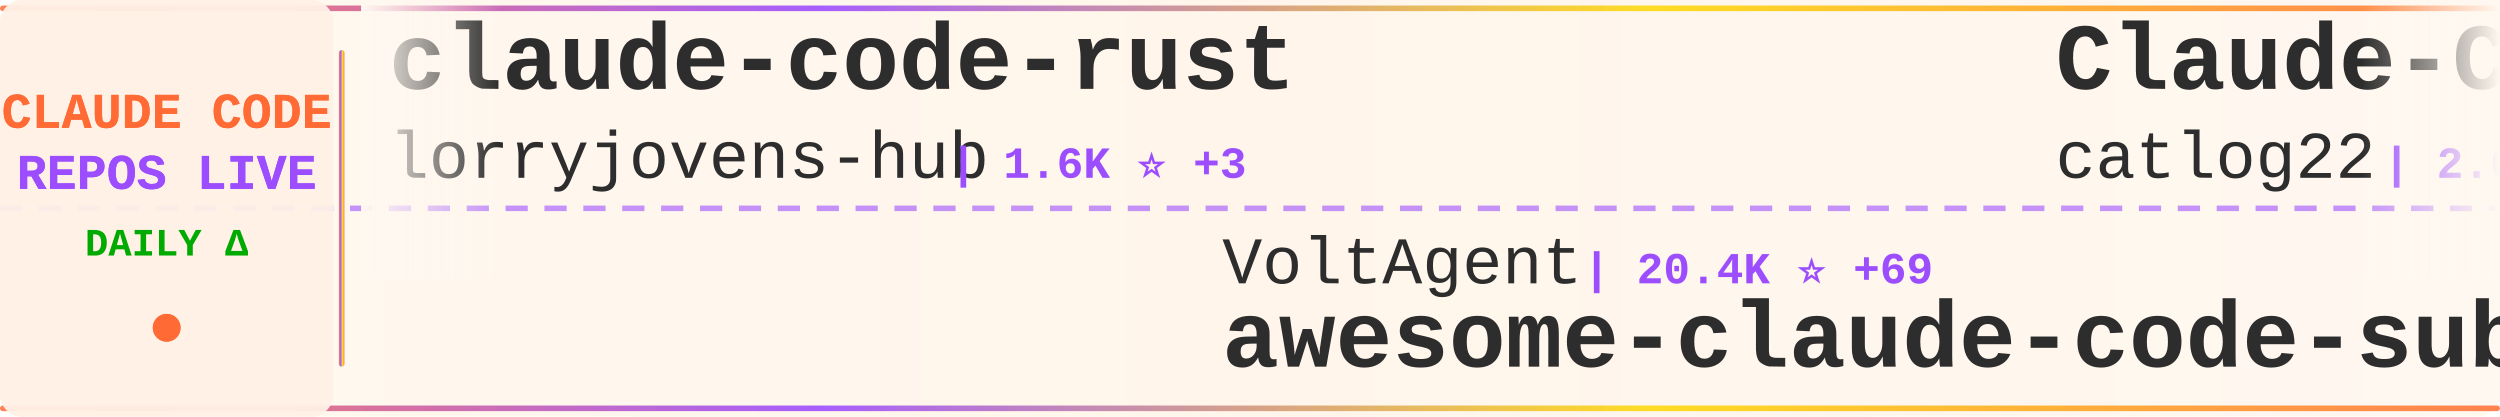
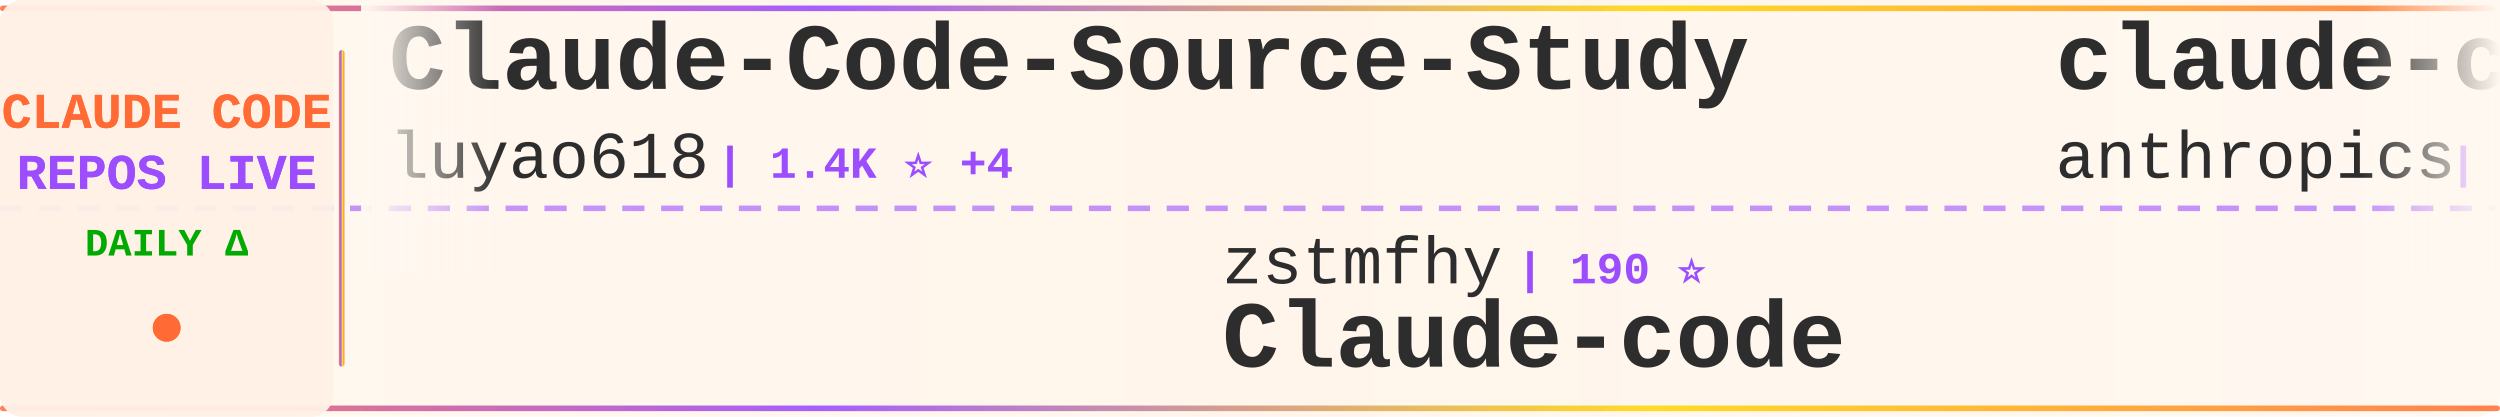
<svg xmlns="http://www.w3.org/2000/svg" width="900" height="150">
  <defs>
    <linearGradient id="tickerBg" x1="0%" y1="0%" x2="100%" y2="0%">
      <stop offset="0%" style="stop-color:#fff8f0;stop-opacity:0.98" />
      <stop offset="50%" style="stop-color:#fff5eb;stop-opacity:1" />
      <stop offset="100%" style="stop-color:#fff8f0;stop-opacity:0.98" />
    </linearGradient>
    <linearGradient id="borderGrad" x1="0%" y1="0%" x2="100%" y2="0%">
      <stop offset="0%" style="stop-color:#FF6B35;stop-opacity:0.85">
        <animate attributeName="stop-opacity" values="0.85;1;0.85" dur="2s" repeatCount="indefinite" />
      </stop>
      <stop offset="33%" style="stop-color:#9C4EFF;stop-opacity:0.9">
        <animate attributeName="stop-opacity" values="0.9;1;0.9" dur="2.2s" repeatCount="indefinite" />
      </stop>
      <stop offset="66%" style="stop-color:#FFD700;stop-opacity:0.85">
        <animate attributeName="stop-opacity" values="0.85;1;0.85" dur="1.8s" repeatCount="indefinite" />
      </stop>
      <stop offset="100%" style="stop-color:#FF6B35;stop-opacity:0.85">
        <animate attributeName="stop-opacity" values="0.85;1;0.85" dur="2s" repeatCount="indefinite" />
      </stop>
    </linearGradient>
    <filter id="textGlow">
      <feGaussianBlur stdDeviation="0.15" result="coloredBlur" />
      <feMerge>
        <feMergeNode in="coloredBlur" />
        <feMergeNode in="SourceGraphic" />
      </feMerge>
    </filter>
    <filter id="metricGlow">
      <feGaussianBlur stdDeviation="0.2" result="coloredBlur" />
      <feMerge>
        <feMergeNode in="coloredBlur" />
        <feMergeNode in="SourceGraphic" />
      </feMerge>
    </filter>
    <linearGradient id="leftFade" x1="0%" y1="0%" x2="100%" y2="0%">
      <stop offset="0%" style="stop-color:#fff8f0;stop-opacity:1" />
      <stop offset="100%" style="stop-color:#fff8f0;stop-opacity:0" />
    </linearGradient>
    <linearGradient id="rightFade" x1="0%" y1="0%" x2="100%" y2="0%">
      <stop offset="0%" style="stop-color:#fff8f0;stop-opacity:0" />
      <stop offset="100%" style="stop-color:#fff8f0;stop-opacity:1" />
    </linearGradient>
  </defs>
  <rect width="900" height="150" fill="url(#tickerBg)" rx="8" />
  <rect x="0" y="2" width="900" height="2" fill="url(#borderGrad)" rx="1" />
  <rect x="0" y="146" width="900" height="2" fill="url(#borderGrad)" rx="1" />
  <line x1="0" y1="75" x2="900" y2="75" stroke="#9C4EFF" stroke-width="2" stroke-dasharray="8 6" opacity="0.6" />
  <rect x="0" y="0" width="120" height="150" fill="#fff0e6" opacity="0.95" rx="8" />
  <text x="60" y="46" font-family="'Courier New', monospace" font-size="18" font-weight="bold" fill="#FF6B35" text-anchor="middle" filter="url(#textGlow)">
    CLAUDE CODE
  </text>
  <text x="60" y="68" font-family="'Courier New', monospace" font-size="18" font-weight="bold" fill="#9C4EFF" text-anchor="middle" filter="url(#textGlow)">
    REPOS LIVE
  </text>
  <text x="60" y="92" font-family="'Courier New', monospace" font-size="14" font-weight="bold" fill="#00aa00" text-anchor="middle">
    DAILY Δ
  </text>
  <circle cx="60" cy="118" r="5" fill="#FF6B35" filter="url(#metricGlow)">
    <animate attributeName="r" values="4;6;4" dur="1.5s" repeatCount="indefinite" />
    <animate attributeName="opacity" values="0.6;1;0.6" dur="1.5s" repeatCount="indefinite" />
  </circle>
  <rect x="122" y="18" width="2" height="114" fill="url(#borderGrad)" rx="1" />
  <clipPath id="tickerClip">
    <rect x="130" y="0" width="770" height="150" />
  </clipPath>
  <g clip-path="url(#tickerClip)">
    <g id="tickerItems">
      <animateTransform attributeName="transform" attributeType="XML" type="translate" from="0 0" to="-3000 0" dur="54s" repeatCount="indefinite" />
      <g transform="translate(0, 0)">
-         <text x="140" y="32" font-family="'Courier New', monospace" font-size="34" font-weight="bold" fill="#2d2d2d">claude-code-rust</text>
-         <text x="140" y="64" font-family="'Courier New', monospace" font-size="24" font-weight="normal" fill="#2d2d2d" opacity="1.0">lorryjovens-hub</text>
-         <text x="342" y="64" font-family="'Courier New', monospace" font-size="16" font-weight="bold" fill="#9C4EFF"> | 1.6K ⭐ +3</text>
+         <text x="140" y="32" font-family="'Courier New', monospace" font-size="34" font-weight="bold" fill="#2d2d2d">Claude-Code-Source-Study</text>
+         <text x="140" y="64" font-family="'Courier New', monospace" font-size="24" font-weight="normal" fill="#2d2d2d" opacity="1.0">luyao618</text>
+         <text x="258" y="64" font-family="'Courier New', monospace" font-size="16" font-weight="bold" fill="#9C4EFF"> | 1.4K ⭐ +4</text>
      </g>
      <g transform="translate(300, 0)">
-         <text x="140" y="102" font-family="'Courier New', monospace" font-size="24" font-weight="normal" fill="#2d2d2d" opacity="1.0">VoltAgent</text>
-         <text x="270" y="102" font-family="'Courier New', monospace" font-size="16" font-weight="bold" fill="#9C4EFF"> | 20.4K ⭐ +69</text>
-         <text x="140" y="132" font-family="'Courier New', monospace" font-size="34" font-weight="bold" fill="#2d2d2d">awesome-claude-code-suba...</text>
+         <text x="140" y="102" font-family="'Courier New', monospace" font-size="24" font-weight="normal" fill="#2d2d2d" opacity="1.0">zstmfhy</text>
+         <text x="246" y="102" font-family="'Courier New', monospace" font-size="16" font-weight="bold" fill="#9C4EFF"> | 190 ⭐</text>
+         <text x="140" y="132" font-family="'Courier New', monospace" font-size="34" font-weight="bold" fill="#2d2d2d">Claude-code</text>
      </g>
      <g transform="translate(600, 0)">
-         <text x="140" y="32" font-family="'Courier New', monospace" font-size="34" font-weight="bold" fill="#2d2d2d">Claude-Code-Workflow</text>
-         <text x="140" y="64" font-family="'Courier New', monospace" font-size="24" font-weight="normal" fill="#2d2d2d" opacity="1.0">catlog22</text>
-         <text x="258" y="64" font-family="'Courier New', monospace" font-size="16" font-weight="bold" fill="#9C4EFF"> | 2.0K ⭐ +3</text>
+         <text x="140" y="32" font-family="'Courier New', monospace" font-size="34" font-weight="bold" fill="#2d2d2d">claude-code-action</text>
+         <text x="140" y="64" font-family="'Courier New', monospace" font-size="24" font-weight="normal" fill="#2d2d2d" opacity="1.0">anthropics</text>
+         <text x="282" y="64" font-family="'Courier New', monospace" font-size="16" font-weight="bold" fill="#9C4EFF"> | 7.7K ⭐ +19</text>
      </g>
      <g transform="translate(900, 0)">
-         <text x="140" y="102" font-family="'Courier New', monospace" font-size="24" font-weight="normal" fill="#2d2d2d" opacity="1.0">disler</text>
-         <text x="234" y="102" font-family="'Courier New', monospace" font-size="16" font-weight="bold" fill="#9C4EFF"> | 1.2K ⭐ +16</text>
-         <text x="140" y="132" font-family="'Courier New', monospace" font-size="34" font-weight="bold" fill="#2d2d2d">pi-vs-claude-code</text>
+         <text x="140" y="102" font-family="'Courier New', monospace" font-size="24" font-weight="normal" fill="#2d2d2d" opacity="1.0">777genius</text>
+         <text x="270" y="102" font-family="'Courier New', monospace" font-size="16" font-weight="bold" fill="#9C4EFF"> | 912 ⭐</text>
+         <text x="140" y="132" font-family="'Courier New', monospace" font-size="34" font-weight="bold" fill="#2d2d2d">claude-code-source-code</text>
      </g>
      <g transform="translate(1200, 0)">
-         <text x="140" y="32" font-family="'Courier New', monospace" font-size="34" font-weight="bold" fill="#2d2d2d">claude-code-source-code</text>
-         <text x="140" y="64" font-family="'Courier New', monospace" font-size="24" font-weight="normal" fill="#2d2d2d" opacity="1.0">777genius</text>
-         <text x="270" y="64" font-family="'Courier New', monospace" font-size="16" font-weight="bold" fill="#9C4EFF"> | 912 ⭐</text>
+         <text x="140" y="32" font-family="'Courier New', monospace" font-size="34" font-weight="bold" fill="#2d2d2d">claude-code-local</text>
+         <text x="140" y="64" font-family="'Courier New', monospace" font-size="24" font-weight="normal" fill="#2d2d2d" opacity="1.0">nicedreamzapp</text>
+         <text x="318" y="64" font-family="'Courier New', monospace" font-size="16" font-weight="bold" fill="#9C4EFF"> | 2.7K ⭐ +4</text>
      </g>
      <g transform="translate(1500, 0)">
-         <text x="140" y="102" font-family="'Courier New', monospace" font-size="24" font-weight="normal" fill="#2d2d2d" opacity="1.0">ChrisWiles</text>
-         <text x="282" y="102" font-family="'Courier New', monospace" font-size="16" font-weight="bold" fill="#9C4EFF"> | 5.9K ⭐ +4</text>
-         <text x="140" y="132" font-family="'Courier New', monospace" font-size="34" font-weight="bold" fill="#2d2d2d">claude-code-showcase</text>
+         <text x="140" y="102" font-family="'Courier New', monospace" font-size="24" font-weight="normal" fill="#2d2d2d" opacity="1.0">Pimzino</text>
+         <text x="246" y="102" font-family="'Courier New', monospace" font-size="16" font-weight="bold" fill="#9C4EFF"> | 3.7K ⭐ +1</text>
+         <text x="140" y="132" font-family="'Courier New', monospace" font-size="34" font-weight="bold" fill="#2d2d2d">claude-code-spec-workflo...</text>
      </g>
      <g transform="translate(1800, 0)">
-         <text x="140" y="32" font-family="'Courier New', monospace" font-size="34" font-weight="bold" fill="#2d2d2d">claude-code-settings</text>
-         <text x="140" y="64" font-family="'Courier New', monospace" font-size="24" font-weight="normal" fill="#2d2d2d" opacity="1.0">feiskyer</text>
-         <text x="258" y="64" font-family="'Courier New', monospace" font-size="16" font-weight="bold" fill="#9C4EFF"> | 1.5K ⭐ +1</text>
+         <text x="140" y="32" font-family="'Courier New', monospace" font-size="34" font-weight="bold" fill="#2d2d2d">learn-claude-code</text>
+         <text x="140" y="64" font-family="'Courier New', monospace" font-size="24" font-weight="normal" fill="#2d2d2d" opacity="1.0">shareAI-lab</text>
+         <text x="294" y="64" font-family="'Courier New', monospace" font-size="16" font-weight="bold" fill="#9C4EFF"> | 62.3K ⭐ +155</text>
      </g>
      <g transform="translate(2100, 0)">
-         <text x="140" y="102" font-family="'Courier New', monospace" font-size="24" font-weight="normal" fill="#2d2d2d" opacity="1.0">ChinaSiro</text>
-         <text x="270" y="102" font-family="'Courier New', monospace" font-size="16" font-weight="bold" fill="#9C4EFF"> | 9.2K ⭐ +6</text>
-         <text x="140" y="132" font-family="'Courier New', monospace" font-size="34" font-weight="bold" fill="#2d2d2d">claude-code-sourcemap</text>
+         <text x="140" y="102" font-family="'Courier New', monospace" font-size="24" font-weight="normal" fill="#2d2d2d" opacity="1.0">luongnv89</text>
+         <text x="270" y="102" font-family="'Courier New', monospace" font-size="16" font-weight="bold" fill="#9C4EFF"> | 34.1K ⭐ +119</text>
+         <text x="140" y="132" font-family="'Courier New', monospace" font-size="34" font-weight="bold" fill="#2d2d2d">claude-howto</text>
      </g>
      <g transform="translate(2400, 0)">
-         <text x="140" y="32" font-family="'Courier New', monospace" font-size="34" font-weight="bold" fill="#2d2d2d">claude-code-from-source</text>
-         <text x="140" y="64" font-family="'Courier New', monospace" font-size="24" font-weight="normal" fill="#2d2d2d" opacity="1.0">alejandrobalderas</text>
-         <text x="366" y="64" font-family="'Courier New', monospace" font-size="16" font-weight="bold" fill="#9C4EFF"> | 2.1K ⭐ +7</text>
+         <text x="140" y="32" font-family="'Courier New', monospace" font-size="34" font-weight="bold" fill="#2d2d2d">claude-code-workflows</text>
+         <text x="140" y="64" font-family="'Courier New', monospace" font-size="24" font-weight="normal" fill="#2d2d2d" opacity="1.0">OneRedOak</text>
+         <text x="270" y="64" font-family="'Courier New', monospace" font-size="16" font-weight="bold" fill="#9C4EFF"> | 3.8K ⭐</text>
      </g>
      <g transform="translate(2700, 0)">
-         <text x="140" y="102" font-family="'Courier New', monospace" font-size="24" font-weight="normal" fill="#2d2d2d" opacity="1.0">AprilNEA</text>
-         <text x="258" y="102" font-family="'Courier New', monospace" font-size="16" font-weight="bold" fill="#9C4EFF"> | 384 ⭐</text>
-         <text x="140" y="132" font-family="'Courier New', monospace" font-size="34" font-weight="bold" fill="#2d2d2d">claude-code-source</text>
+         <text x="140" y="102" font-family="'Courier New', monospace" font-size="24" font-weight="normal" fill="#2d2d2d" opacity="1.0">oboard</text>
+         <text x="234" y="102" font-family="'Courier New', monospace" font-size="16" font-weight="bold" fill="#9C4EFF"> | 3.1K ⭐ +2</text>
+         <text x="140" y="132" font-family="'Courier New', monospace" font-size="34" font-weight="bold" fill="#2d2d2d">claude-code-rev</text>
      </g>
      <g transform="translate(3000, 0)">
-         <text x="140" y="32" font-family="'Courier New', monospace" font-size="34" font-weight="bold" fill="#2d2d2d">claude-code-rust</text>
-         <text x="140" y="64" font-family="'Courier New', monospace" font-size="24" font-weight="normal" fill="#2d2d2d" opacity="1.0">lorryjovens-hub</text>
-         <text x="342" y="64" font-family="'Courier New', monospace" font-size="16" font-weight="bold" fill="#9C4EFF"> | 1.6K ⭐ +3</text>
+         <text x="140" y="32" font-family="'Courier New', monospace" font-size="34" font-weight="bold" fill="#2d2d2d">Claude-Code-Source-Study</text>
+         <text x="140" y="64" font-family="'Courier New', monospace" font-size="24" font-weight="normal" fill="#2d2d2d" opacity="1.0">luyao618</text>
+         <text x="258" y="64" font-family="'Courier New', monospace" font-size="16" font-weight="bold" fill="#9C4EFF"> | 1.4K ⭐ +4</text>
      </g>
      <g transform="translate(3300, 0)">
-         <text x="140" y="102" font-family="'Courier New', monospace" font-size="24" font-weight="normal" fill="#2d2d2d" opacity="1.0">VoltAgent</text>
-         <text x="270" y="102" font-family="'Courier New', monospace" font-size="16" font-weight="bold" fill="#9C4EFF"> | 20.4K ⭐ +69</text>
-         <text x="140" y="132" font-family="'Courier New', monospace" font-size="34" font-weight="bold" fill="#2d2d2d">awesome-claude-code-suba...</text>
+         <text x="140" y="102" font-family="'Courier New', monospace" font-size="24" font-weight="normal" fill="#2d2d2d" opacity="1.0">zstmfhy</text>
+         <text x="246" y="102" font-family="'Courier New', monospace" font-size="16" font-weight="bold" fill="#9C4EFF"> | 190 ⭐</text>
+         <text x="140" y="132" font-family="'Courier New', monospace" font-size="34" font-weight="bold" fill="#2d2d2d">Claude-code</text>
      </g>
      <g transform="translate(3600, 0)">
-         <text x="140" y="32" font-family="'Courier New', monospace" font-size="34" font-weight="bold" fill="#2d2d2d">Claude-Code-Workflow</text>
-         <text x="140" y="64" font-family="'Courier New', monospace" font-size="24" font-weight="normal" fill="#2d2d2d" opacity="1.0">catlog22</text>
-         <text x="258" y="64" font-family="'Courier New', monospace" font-size="16" font-weight="bold" fill="#9C4EFF"> | 2.0K ⭐ +3</text>
+         <text x="140" y="32" font-family="'Courier New', monospace" font-size="34" font-weight="bold" fill="#2d2d2d">claude-code-action</text>
+         <text x="140" y="64" font-family="'Courier New', monospace" font-size="24" font-weight="normal" fill="#2d2d2d" opacity="1.0">anthropics</text>
+         <text x="282" y="64" font-family="'Courier New', monospace" font-size="16" font-weight="bold" fill="#9C4EFF"> | 7.7K ⭐ +19</text>
      </g>
      <g transform="translate(3900, 0)">
-         <text x="140" y="102" font-family="'Courier New', monospace" font-size="24" font-weight="normal" fill="#2d2d2d" opacity="1.0">disler</text>
-         <text x="234" y="102" font-family="'Courier New', monospace" font-size="16" font-weight="bold" fill="#9C4EFF"> | 1.2K ⭐ +16</text>
-         <text x="140" y="132" font-family="'Courier New', monospace" font-size="34" font-weight="bold" fill="#2d2d2d">pi-vs-claude-code</text>
+         <text x="140" y="102" font-family="'Courier New', monospace" font-size="24" font-weight="normal" fill="#2d2d2d" opacity="1.0">777genius</text>
+         <text x="270" y="102" font-family="'Courier New', monospace" font-size="16" font-weight="bold" fill="#9C4EFF"> | 912 ⭐</text>
+         <text x="140" y="132" font-family="'Courier New', monospace" font-size="34" font-weight="bold" fill="#2d2d2d">claude-code-source-code</text>
      </g>
    </g>
  </g>
  <rect x="130" y="0" width="50" height="100" fill="url(#leftFade)" />
  <rect x="850" y="0" width="50" height="100" fill="url(#rightFade)" />
</svg>
